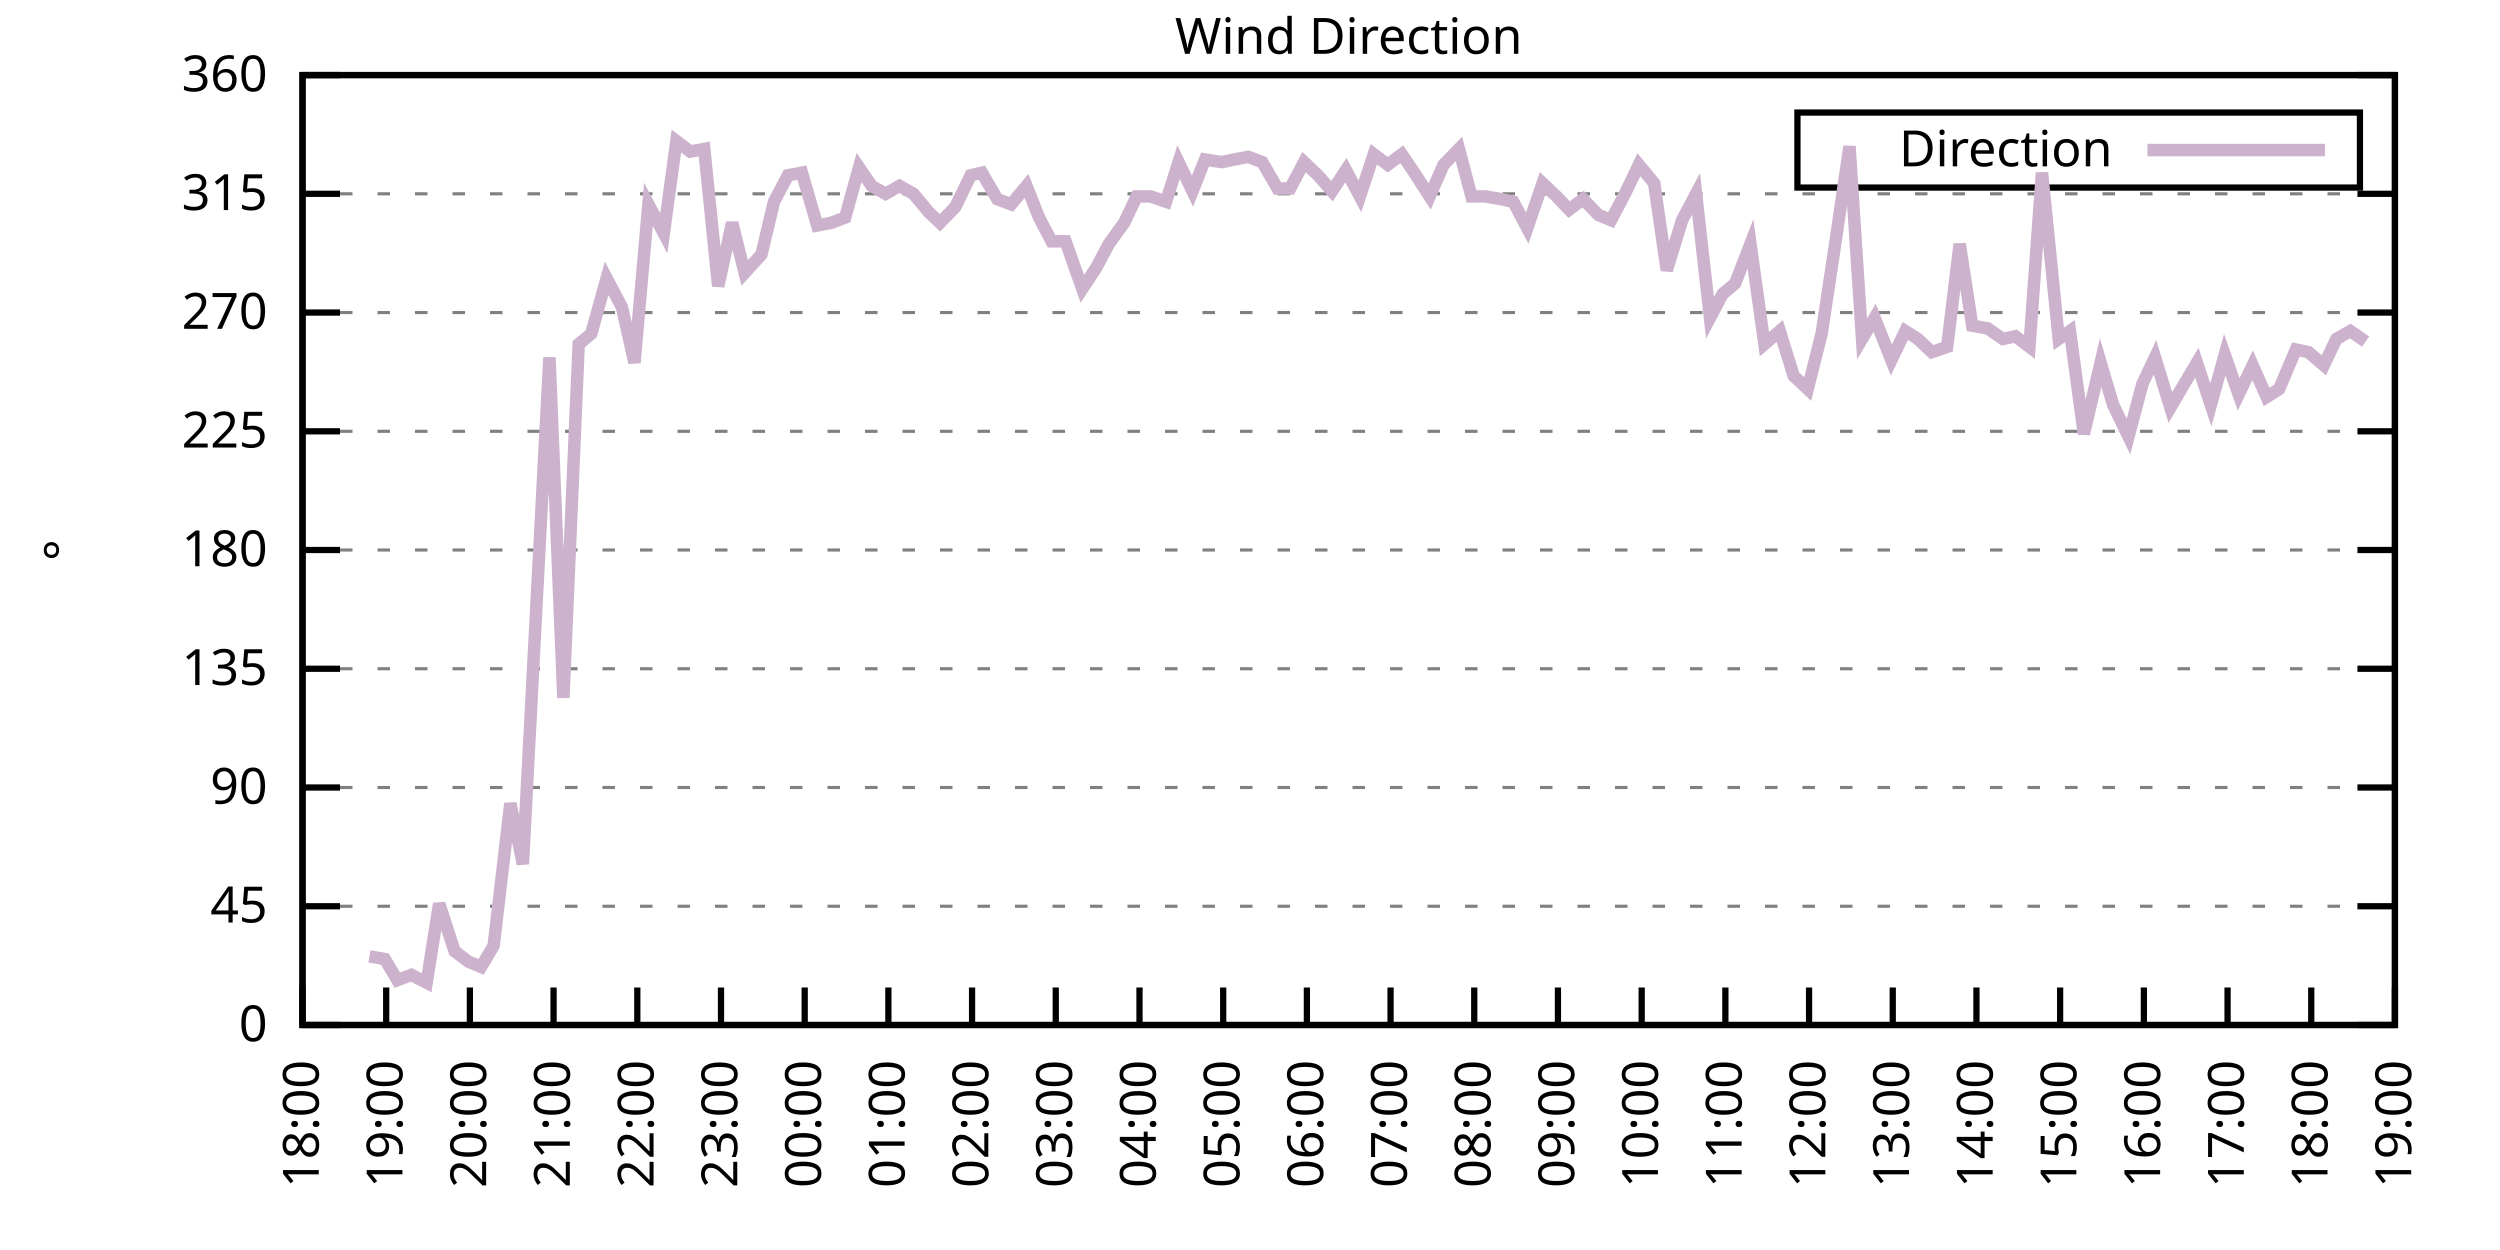
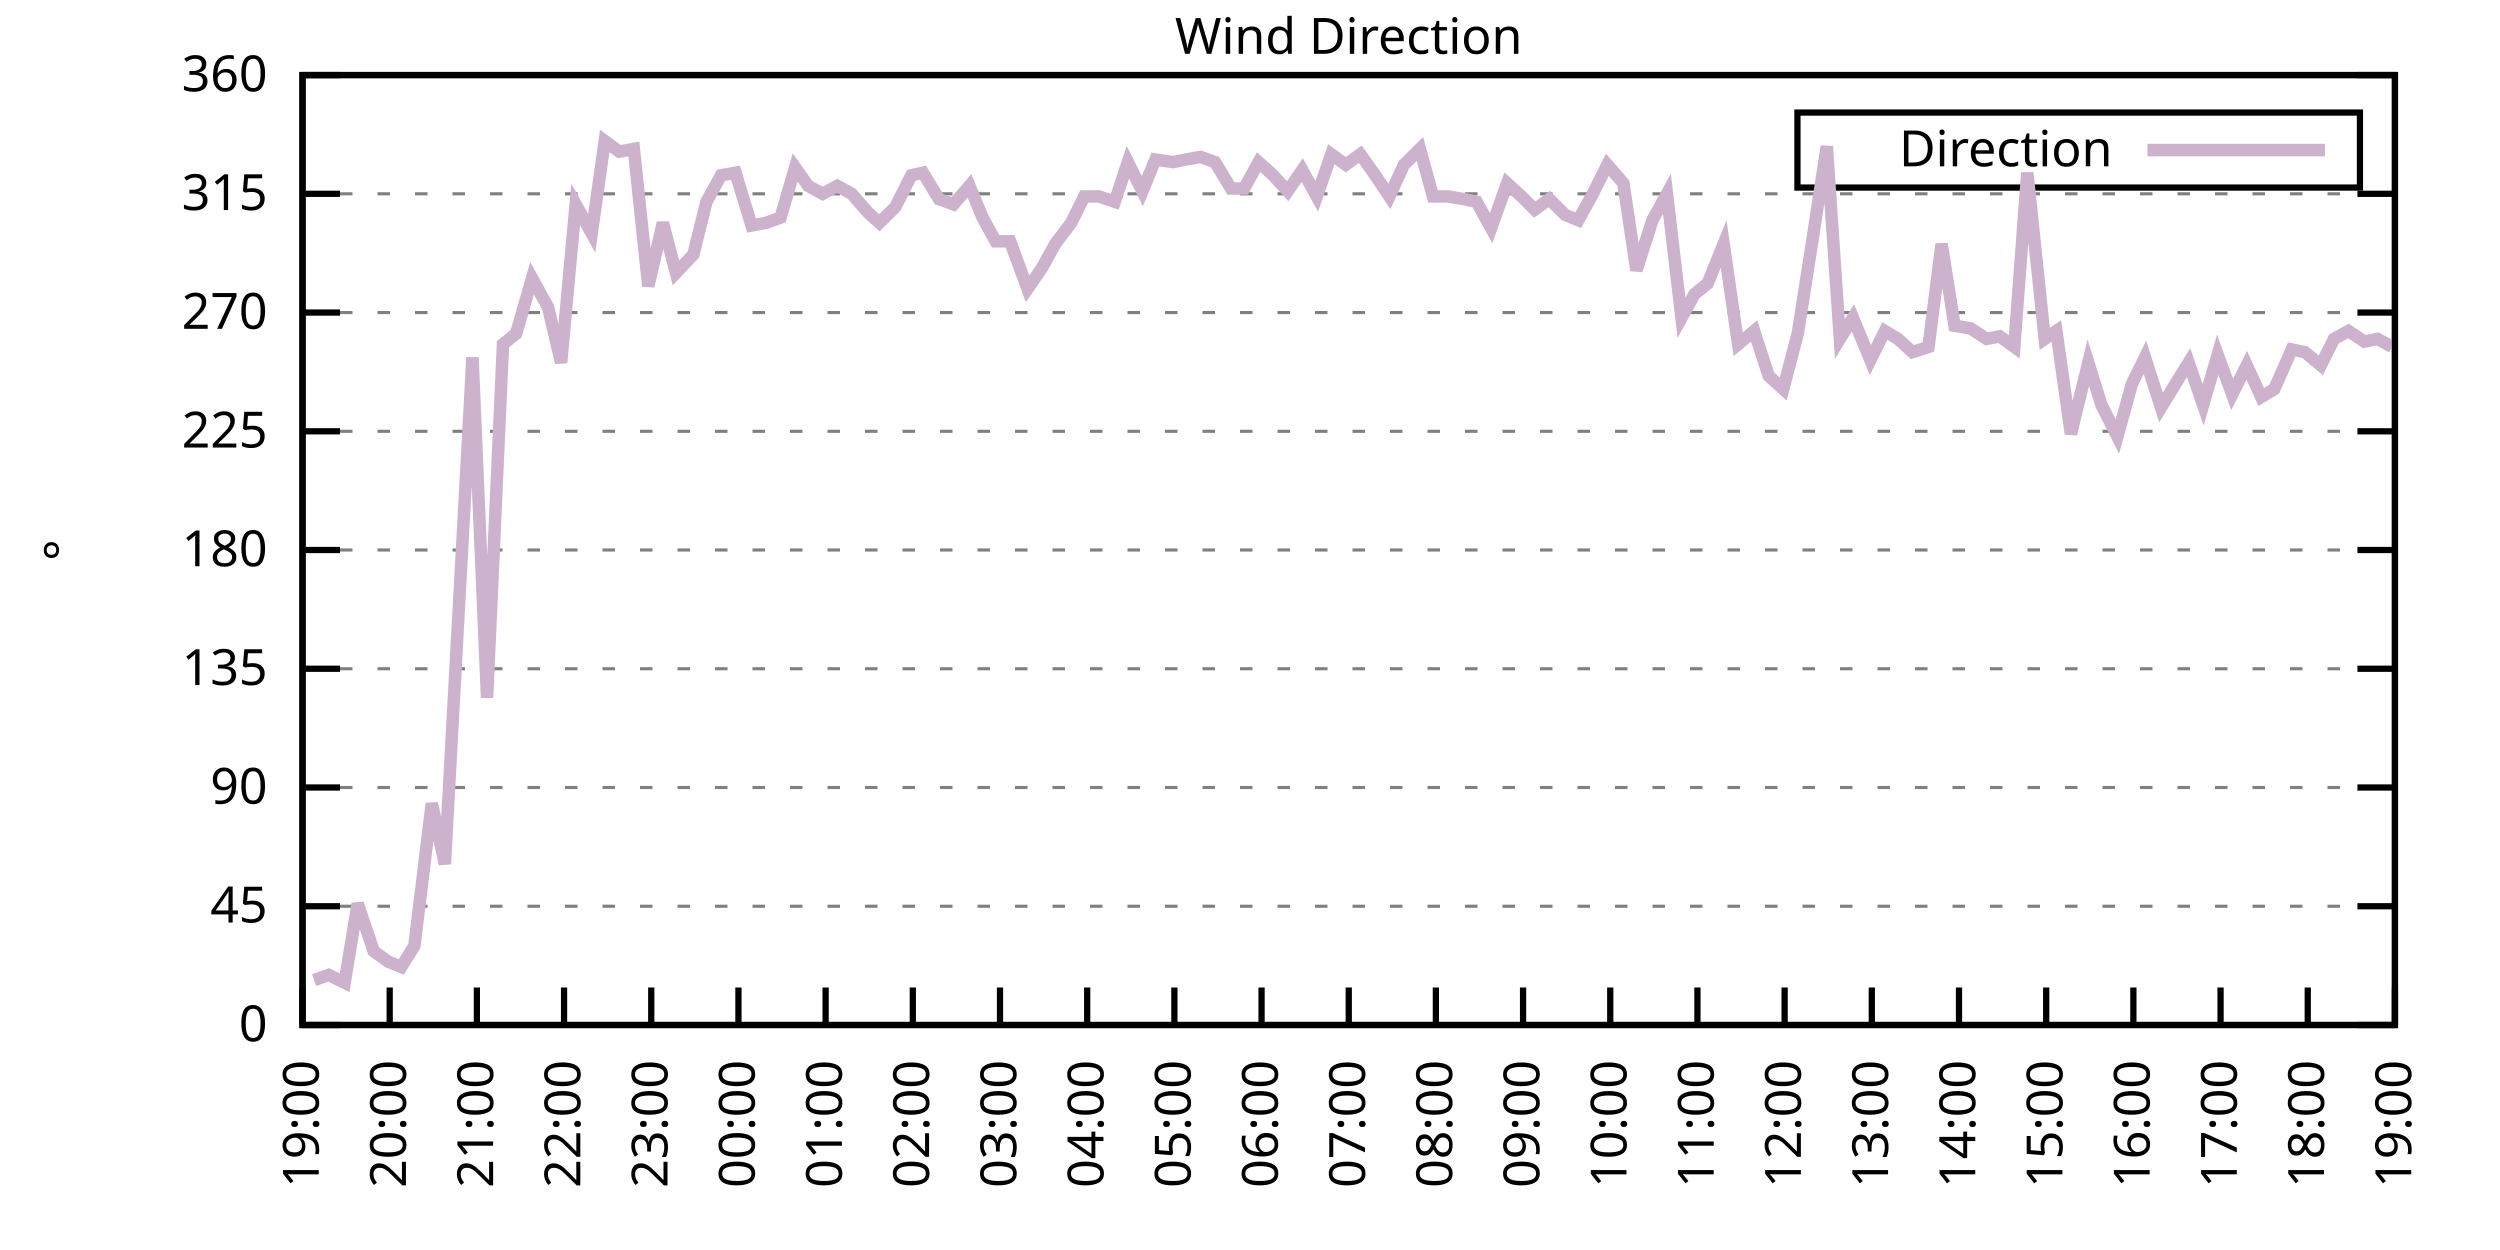
<svg xmlns="http://www.w3.org/2000/svg" xmlns:xlink="http://www.w3.org/1999/xlink" width="400" height="200" viewBox="0 0 400 200">
  <g id="gnuplot_canvas">
    <rect x="0" y="0" width="400" height="200" fill="none" />
    <defs>
      <circle id="gpDot" r="0.5" stroke-width="0.5" stroke="currentColor" />
      <path id="gpPt0" stroke-width="0.333" stroke="currentColor" d="M-1,0 h2 M0,-1 v2" />
      <path id="gpPt1" stroke-width="0.333" stroke="currentColor" d="M-1,-1 L1,1 M1,-1 L-1,1" />
      <path id="gpPt2" stroke-width="0.333" stroke="currentColor" d="M-1,0 L1,0 M0,-1 L0,1 M-1,-1 L1,1 M-1,1 L1,-1" />
      <rect id="gpPt3" stroke-width="0.333" stroke="currentColor" x="-1" y="-1" width="2" height="2" />
      <rect id="gpPt4" stroke-width="0.333" stroke="currentColor" fill="currentColor" x="-1" y="-1" width="2" height="2" />
      <circle id="gpPt5" stroke-width="0.333" stroke="currentColor" cx="0" cy="0" r="1" />
      <use xlink:href="#gpPt5" id="gpPt6" fill="currentColor" stroke="none" />
      <path id="gpPt7" stroke-width="0.333" stroke="currentColor" d="M0,-1.33 L-1.33,0.67 L1.33,0.67 z" />
      <use xlink:href="#gpPt7" id="gpPt8" fill="currentColor" stroke="none" />
      <use xlink:href="#gpPt7" id="gpPt9" stroke="currentColor" transform="rotate(180)" />
      <use xlink:href="#gpPt9" id="gpPt10" fill="currentColor" stroke="none" />
      <use xlink:href="#gpPt3" id="gpPt11" stroke="currentColor" transform="rotate(45)" />
      <use xlink:href="#gpPt11" id="gpPt12" fill="currentColor" stroke="none" />
      <path id="gpPt13" stroke-width="0.333" stroke="currentColor" d="M0,1.330 L1.265,0.411 L0.782,-1.067 L-0.782,-1.076 L-1.265,0.411 z" />
      <use xlink:href="#gpPt13" id="gpPt14" fill="currentColor" stroke="none" />
      <filter id="textbox" filterUnits="objectBoundingBox" x="0" y="0" height="1" width="1">
        <feFlood flood-color="white" flood-opacity="1" result="bgnd" />
        <feComposite in="SourceGraphic" in2="bgnd" operator="atop" />
      </filter>
      <filter id="greybox" filterUnits="objectBoundingBox" x="0" y="0" height="1" width="1">
        <feFlood flood-color="lightgrey" flood-opacity="1" result="grey" />
        <feComposite in="SourceGraphic" in2="grey" operator="atop" />
      </filter>
    </defs>
    <g fill="none" color="white" stroke="currentColor" stroke-width="1.00" stroke-linecap="butt" stroke-linejoin="miter">
</g>
    <g fill="none" color="black" stroke="currentColor" stroke-width="1.00" stroke-linecap="butt" stroke-linejoin="miter">
      <g stroke="none" shape-rendering="crispEdges">
        <polygon fill="rgb(255, 255, 255)" points="48.40,164.00 383.18,164.00 383.18,12.02 48.40,12.02 " />
      </g>
    </g>
    <g fill="none" color="black" stroke="currentColor" stroke-width="1.00" stroke-linecap="butt" stroke-linejoin="miter">
</g>
    <g fill="none" color="black" stroke="black" stroke-width="0.50" stroke-linecap="butt" stroke-linejoin="miter">
</g>
    <g fill="none" color="gray" stroke="currentColor" stroke-width="0.50" stroke-linecap="butt" stroke-linejoin="miter">
      <path stroke="gray" stroke-dasharray="2,4" class="gridline" d="M48.40,164.00 L383.19,164.00  " />
    </g>
    <g fill="none" color="gray" stroke="gray" stroke-width="1.00" stroke-linecap="butt" stroke-linejoin="miter">
</g>
    <g fill="none" color="black" stroke="currentColor" stroke-width="1.00" stroke-linecap="butt" stroke-linejoin="miter">
      <path stroke="black" d="M48.40,164.00 L54.40,164.00 M383.19,164.00 L377.19,164.00  " />
      <g transform="translate(42.80,166.60)" stroke="none" fill="black" font-family="Sans" font-size="8.00" text-anchor="end">
        <text>
          <tspan font-family="Sans"> 0</tspan>
        </text>
      </g>
    </g>
    <g fill="none" color="black" stroke="currentColor" stroke-width="1.00" stroke-linecap="butt" stroke-linejoin="miter">
</g>
    <g fill="none" color="black" stroke="black" stroke-width="0.50" stroke-linecap="butt" stroke-linejoin="miter">
</g>
    <g fill="none" color="gray" stroke="currentColor" stroke-width="0.50" stroke-linecap="butt" stroke-linejoin="miter">
      <path stroke="gray" stroke-dasharray="2,4" class="gridline" d="M48.40,145.00 L383.19,145.00  " />
    </g>
    <g fill="none" color="gray" stroke="gray" stroke-width="1.00" stroke-linecap="butt" stroke-linejoin="miter">
</g>
    <g fill="none" color="black" stroke="currentColor" stroke-width="1.00" stroke-linecap="butt" stroke-linejoin="miter">
      <path stroke="black" d="M48.40,145.00 L54.40,145.00 M383.19,145.00 L377.19,145.00  " />
      <g transform="translate(42.80,147.60)" stroke="none" fill="black" font-family="Sans" font-size="8.00" text-anchor="end">
        <text>
          <tspan font-family="Sans"> 45</tspan>
        </text>
      </g>
    </g>
    <g fill="none" color="black" stroke="currentColor" stroke-width="1.00" stroke-linecap="butt" stroke-linejoin="miter">
</g>
    <g fill="none" color="black" stroke="black" stroke-width="0.50" stroke-linecap="butt" stroke-linejoin="miter">
</g>
    <g fill="none" color="gray" stroke="currentColor" stroke-width="0.50" stroke-linecap="butt" stroke-linejoin="miter">
      <path stroke="gray" stroke-dasharray="2,4" class="gridline" d="M48.40,126.00 L383.19,126.00  " />
    </g>
    <g fill="none" color="gray" stroke="gray" stroke-width="1.00" stroke-linecap="butt" stroke-linejoin="miter">
</g>
    <g fill="none" color="black" stroke="currentColor" stroke-width="1.00" stroke-linecap="butt" stroke-linejoin="miter">
      <path stroke="black" d="M48.40,126.00 L54.40,126.00 M383.19,126.00 L377.19,126.00  " />
      <g transform="translate(42.80,128.60)" stroke="none" fill="black" font-family="Sans" font-size="8.00" text-anchor="end">
        <text>
          <tspan font-family="Sans"> 90</tspan>
        </text>
      </g>
    </g>
    <g fill="none" color="black" stroke="currentColor" stroke-width="1.00" stroke-linecap="butt" stroke-linejoin="miter">
</g>
    <g fill="none" color="black" stroke="black" stroke-width="0.50" stroke-linecap="butt" stroke-linejoin="miter">
</g>
    <g fill="none" color="gray" stroke="currentColor" stroke-width="0.50" stroke-linecap="butt" stroke-linejoin="miter">
      <path stroke="gray" stroke-dasharray="2,4" class="gridline" d="M48.40,107.00 L383.19,107.00  " />
    </g>
    <g fill="none" color="gray" stroke="gray" stroke-width="1.00" stroke-linecap="butt" stroke-linejoin="miter">
</g>
    <g fill="none" color="black" stroke="currentColor" stroke-width="1.00" stroke-linecap="butt" stroke-linejoin="miter">
      <path stroke="black" d="M48.40,107.00 L54.40,107.00 M383.19,107.00 L377.19,107.00  " />
      <g transform="translate(42.80,109.60)" stroke="none" fill="black" font-family="Sans" font-size="8.00" text-anchor="end">
        <text>
          <tspan font-family="Sans"> 135</tspan>
        </text>
      </g>
    </g>
    <g fill="none" color="black" stroke="currentColor" stroke-width="1.00" stroke-linecap="butt" stroke-linejoin="miter">
</g>
    <g fill="none" color="black" stroke="black" stroke-width="0.50" stroke-linecap="butt" stroke-linejoin="miter">
</g>
    <g fill="none" color="gray" stroke="currentColor" stroke-width="0.50" stroke-linecap="butt" stroke-linejoin="miter">
      <path stroke="gray" stroke-dasharray="2,4" class="gridline" d="M48.40,88.00 L383.19,88.00  " />
    </g>
    <g fill="none" color="gray" stroke="gray" stroke-width="1.00" stroke-linecap="butt" stroke-linejoin="miter">
</g>
    <g fill="none" color="black" stroke="currentColor" stroke-width="1.00" stroke-linecap="butt" stroke-linejoin="miter">
      <path stroke="black" d="M48.40,88.00 L54.40,88.00 M383.19,88.00 L377.19,88.00  " />
      <g transform="translate(42.80,90.60)" stroke="none" fill="black" font-family="Sans" font-size="8.00" text-anchor="end">
        <text>
          <tspan font-family="Sans"> 180</tspan>
        </text>
      </g>
    </g>
    <g fill="none" color="black" stroke="currentColor" stroke-width="1.00" stroke-linecap="butt" stroke-linejoin="miter">
</g>
    <g fill="none" color="black" stroke="black" stroke-width="0.50" stroke-linecap="butt" stroke-linejoin="miter">
</g>
    <g fill="none" color="gray" stroke="currentColor" stroke-width="0.50" stroke-linecap="butt" stroke-linejoin="miter">
      <path stroke="gray" stroke-dasharray="2,4" class="gridline" d="M48.40,69.01 L383.19,69.01  " />
    </g>
    <g fill="none" color="gray" stroke="gray" stroke-width="1.00" stroke-linecap="butt" stroke-linejoin="miter">
</g>
    <g fill="none" color="black" stroke="currentColor" stroke-width="1.00" stroke-linecap="butt" stroke-linejoin="miter">
      <path stroke="black" d="M48.40,69.01 L54.40,69.01 M383.19,69.01 L377.19,69.01  " />
      <g transform="translate(42.80,71.61)" stroke="none" fill="black" font-family="Sans" font-size="8.00" text-anchor="end">
        <text>
          <tspan font-family="Sans"> 225</tspan>
        </text>
      </g>
    </g>
    <g fill="none" color="black" stroke="currentColor" stroke-width="1.00" stroke-linecap="butt" stroke-linejoin="miter">
</g>
    <g fill="none" color="black" stroke="black" stroke-width="0.50" stroke-linecap="butt" stroke-linejoin="miter">
</g>
    <g fill="none" color="gray" stroke="currentColor" stroke-width="0.50" stroke-linecap="butt" stroke-linejoin="miter">
      <path stroke="gray" stroke-dasharray="2,4" class="gridline" d="M48.40,50.01 L383.19,50.01  " />
    </g>
    <g fill="none" color="gray" stroke="gray" stroke-width="1.00" stroke-linecap="butt" stroke-linejoin="miter">
</g>
    <g fill="none" color="black" stroke="currentColor" stroke-width="1.00" stroke-linecap="butt" stroke-linejoin="miter">
      <path stroke="black" d="M48.40,50.01 L54.40,50.01 M383.19,50.01 L377.19,50.01  " />
      <g transform="translate(42.80,52.61)" stroke="none" fill="black" font-family="Sans" font-size="8.00" text-anchor="end">
        <text>
          <tspan font-family="Sans"> 270</tspan>
        </text>
      </g>
    </g>
    <g fill="none" color="black" stroke="currentColor" stroke-width="1.00" stroke-linecap="butt" stroke-linejoin="miter">
</g>
    <g fill="none" color="black" stroke="black" stroke-width="0.50" stroke-linecap="butt" stroke-linejoin="miter">
</g>
    <g fill="none" color="gray" stroke="currentColor" stroke-width="0.50" stroke-linecap="butt" stroke-linejoin="miter">
      <path stroke="gray" stroke-dasharray="2,4" class="gridline" d="M48.40,31.01 L383.19,31.01  " />
    </g>
    <g fill="none" color="gray" stroke="gray" stroke-width="1.00" stroke-linecap="butt" stroke-linejoin="miter">
</g>
    <g fill="none" color="black" stroke="currentColor" stroke-width="1.00" stroke-linecap="butt" stroke-linejoin="miter">
      <path stroke="black" d="M48.40,31.01 L54.40,31.01 M383.19,31.01 L377.19,31.01  " />
      <g transform="translate(42.80,33.61)" stroke="none" fill="black" font-family="Sans" font-size="8.00" text-anchor="end">
        <text>
          <tspan font-family="Sans"> 315</tspan>
        </text>
      </g>
    </g>
    <g fill="none" color="black" stroke="currentColor" stroke-width="1.00" stroke-linecap="butt" stroke-linejoin="miter">
</g>
    <g fill="none" color="black" stroke="black" stroke-width="0.50" stroke-linecap="butt" stroke-linejoin="miter">
</g>
    <g fill="none" color="gray" stroke="currentColor" stroke-width="0.50" stroke-linecap="butt" stroke-linejoin="miter">
      <path stroke="gray" stroke-dasharray="2,4" class="gridline" d="M48.40,12.01 L383.19,12.01  " />
    </g>
    <g fill="none" color="gray" stroke="gray" stroke-width="1.00" stroke-linecap="butt" stroke-linejoin="miter">
</g>
    <g fill="none" color="black" stroke="currentColor" stroke-width="1.00" stroke-linecap="butt" stroke-linejoin="miter">
      <path stroke="black" d="M48.40,12.01 L54.40,12.01 M383.19,12.01 L377.19,12.01  " />
      <g transform="translate(42.80,14.61)" stroke="none" fill="black" font-family="Sans" font-size="8.00" text-anchor="end">
        <text>
          <tspan font-family="Sans"> 360</tspan>
        </text>
      </g>
    </g>
    <g fill="none" color="black" stroke="currentColor" stroke-width="1.00" stroke-linecap="butt" stroke-linejoin="miter">
      <path stroke="black" d="M48.40,164.00 L48.40,158.00  " />
      <g transform="translate(51.00,169.60) rotate(270.00)" stroke="none" fill="black" font-family="Sans" font-size="8.00" text-anchor="end">
        <text>
-           <tspan font-family="Sans">18:00</tspan>
-         </text>
-       </g>
-     </g>
-     <g fill="none" color="black" stroke="currentColor" stroke-width="1.00" stroke-linecap="butt" stroke-linejoin="miter">
-       <path stroke="black" d="M61.79,164.00 L61.79,158.00  " />
-       <g transform="translate(64.39,169.60) rotate(270.00)" stroke="none" fill="black" font-family="Sans" font-size="8.00" text-anchor="end">
-         <text>
          <tspan font-family="Sans">19:00</tspan>
        </text>
      </g>
    </g>
    <g fill="none" color="black" stroke="currentColor" stroke-width="1.00" stroke-linecap="butt" stroke-linejoin="miter">
-       <path stroke="black" d="M75.18,164.00 L75.18,158.00  " />
-       <g transform="translate(77.78,169.60) rotate(270.00)" stroke="none" fill="black" font-family="Sans" font-size="8.00" text-anchor="end">
+       <path stroke="black" d="M62.35,164.00 L62.35,158.00  " />
+       <g transform="translate(64.95,169.60) rotate(270.00)" stroke="none" fill="black" font-family="Sans" font-size="8.00" text-anchor="end">
        <text>
          <tspan font-family="Sans">20:00</tspan>
        </text>
      </g>
    </g>
    <g fill="none" color="black" stroke="currentColor" stroke-width="1.00" stroke-linecap="butt" stroke-linejoin="miter">
-       <path stroke="black" d="M88.57,164.00 L88.57,158.00  " />
-       <g transform="translate(91.17,169.60) rotate(270.00)" stroke="none" fill="black" font-family="Sans" font-size="8.00" text-anchor="end">
+       <path stroke="black" d="M76.30,164.00 L76.30,158.00  " />
+       <g transform="translate(78.90,169.60) rotate(270.00)" stroke="none" fill="black" font-family="Sans" font-size="8.00" text-anchor="end">
        <text>
          <tspan font-family="Sans">21:00</tspan>
        </text>
      </g>
    </g>
    <g fill="none" color="black" stroke="currentColor" stroke-width="1.00" stroke-linecap="butt" stroke-linejoin="miter">
-       <path stroke="black" d="M101.97,164.00 L101.97,158.00  " />
-       <g transform="translate(104.57,169.60) rotate(270.00)" stroke="none" fill="black" font-family="Sans" font-size="8.00" text-anchor="end">
+       <path stroke="black" d="M90.25,164.00 L90.25,158.00  " />
+       <g transform="translate(92.85,169.60) rotate(270.00)" stroke="none" fill="black" font-family="Sans" font-size="8.00" text-anchor="end">
        <text>
          <tspan font-family="Sans">22:00</tspan>
        </text>
      </g>
    </g>
    <g fill="none" color="black" stroke="currentColor" stroke-width="1.00" stroke-linecap="butt" stroke-linejoin="miter">
-       <path stroke="black" d="M115.36,164.00 L115.36,158.00  " />
-       <g transform="translate(117.96,169.60) rotate(270.00)" stroke="none" fill="black" font-family="Sans" font-size="8.00" text-anchor="end">
+       <path stroke="black" d="M104.20,164.00 L104.20,158.00  " />
+       <g transform="translate(106.80,169.60) rotate(270.00)" stroke="none" fill="black" font-family="Sans" font-size="8.00" text-anchor="end">
        <text>
          <tspan font-family="Sans">23:00</tspan>
        </text>
      </g>
    </g>
    <g fill="none" color="black" stroke="currentColor" stroke-width="1.00" stroke-linecap="butt" stroke-linejoin="miter">
-       <path stroke="black" d="M128.75,164.00 L128.75,158.00  " />
-       <g transform="translate(131.35,169.60) rotate(270.00)" stroke="none" fill="black" font-family="Sans" font-size="8.00" text-anchor="end">
+       <path stroke="black" d="M118.15,164.00 L118.15,158.00  " />
+       <g transform="translate(120.75,169.60) rotate(270.00)" stroke="none" fill="black" font-family="Sans" font-size="8.00" text-anchor="end">
        <text>
          <tspan font-family="Sans">00:00</tspan>
        </text>
      </g>
    </g>
    <g fill="none" color="black" stroke="currentColor" stroke-width="1.00" stroke-linecap="butt" stroke-linejoin="miter">
-       <path stroke="black" d="M142.14,164.00 L142.14,158.00  " />
-       <g transform="translate(144.74,169.60) rotate(270.00)" stroke="none" fill="black" font-family="Sans" font-size="8.00" text-anchor="end">
+       <path stroke="black" d="M132.10,164.00 L132.10,158.00  " />
+       <g transform="translate(134.70,169.60) rotate(270.00)" stroke="none" fill="black" font-family="Sans" font-size="8.00" text-anchor="end">
        <text>
          <tspan font-family="Sans">01:00</tspan>
        </text>
      </g>
    </g>
    <g fill="none" color="black" stroke="currentColor" stroke-width="1.00" stroke-linecap="butt" stroke-linejoin="miter">
-       <path stroke="black" d="M155.53,164.00 L155.53,158.00  " />
-       <g transform="translate(158.13,169.60) rotate(270.00)" stroke="none" fill="black" font-family="Sans" font-size="8.00" text-anchor="end">
+       <path stroke="black" d="M146.05,164.00 L146.05,158.00  " />
+       <g transform="translate(148.65,169.60) rotate(270.00)" stroke="none" fill="black" font-family="Sans" font-size="8.00" text-anchor="end">
        <text>
          <tspan font-family="Sans">02:00</tspan>
        </text>
      </g>
    </g>
    <g fill="none" color="black" stroke="currentColor" stroke-width="1.00" stroke-linecap="butt" stroke-linejoin="miter">
-       <path stroke="black" d="M168.92,164.00 L168.92,158.00  " />
-       <g transform="translate(171.52,169.60) rotate(270.00)" stroke="none" fill="black" font-family="Sans" font-size="8.00" text-anchor="end">
+       <path stroke="black" d="M160.00,164.00 L160.00,158.00  " />
+       <g transform="translate(162.60,169.60) rotate(270.00)" stroke="none" fill="black" font-family="Sans" font-size="8.00" text-anchor="end">
        <text>
          <tspan font-family="Sans">03:00</tspan>
        </text>
      </g>
    </g>
    <g fill="none" color="black" stroke="currentColor" stroke-width="1.00" stroke-linecap="butt" stroke-linejoin="miter">
-       <path stroke="black" d="M182.32,164.00 L182.32,158.00  " />
-       <g transform="translate(184.92,169.60) rotate(270.00)" stroke="none" fill="black" font-family="Sans" font-size="8.00" text-anchor="end">
+       <path stroke="black" d="M173.95,164.00 L173.95,158.00  " />
+       <g transform="translate(176.55,169.60) rotate(270.00)" stroke="none" fill="black" font-family="Sans" font-size="8.00" text-anchor="end">
        <text>
          <tspan font-family="Sans">04:00</tspan>
        </text>
      </g>
    </g>
    <g fill="none" color="black" stroke="currentColor" stroke-width="1.00" stroke-linecap="butt" stroke-linejoin="miter">
-       <path stroke="black" d="M195.71,164.00 L195.71,158.00  " />
-       <g transform="translate(198.31,169.60) rotate(270.00)" stroke="none" fill="black" font-family="Sans" font-size="8.00" text-anchor="end">
+       <path stroke="black" d="M187.90,164.00 L187.90,158.00  " />
+       <g transform="translate(190.50,169.60) rotate(270.00)" stroke="none" fill="black" font-family="Sans" font-size="8.00" text-anchor="end">
        <text>
          <tspan font-family="Sans">05:00</tspan>
        </text>
      </g>
    </g>
    <g fill="none" color="black" stroke="currentColor" stroke-width="1.00" stroke-linecap="butt" stroke-linejoin="miter">
-       <path stroke="black" d="M209.10,164.00 L209.10,158.00  " />
-       <g transform="translate(211.70,169.60) rotate(270.00)" stroke="none" fill="black" font-family="Sans" font-size="8.00" text-anchor="end">
+       <path stroke="black" d="M201.85,164.00 L201.85,158.00  " />
+       <g transform="translate(204.45,169.60) rotate(270.00)" stroke="none" fill="black" font-family="Sans" font-size="8.00" text-anchor="end">
        <text>
          <tspan font-family="Sans">06:00</tspan>
        </text>
      </g>
    </g>
    <g fill="none" color="black" stroke="currentColor" stroke-width="1.00" stroke-linecap="butt" stroke-linejoin="miter">
-       <path stroke="black" d="M222.49,164.00 L222.49,158.00  " />
-       <g transform="translate(225.09,169.60) rotate(270.00)" stroke="none" fill="black" font-family="Sans" font-size="8.00" text-anchor="end">
+       <path stroke="black" d="M215.80,164.00 L215.80,158.00  " />
+       <g transform="translate(218.40,169.60) rotate(270.00)" stroke="none" fill="black" font-family="Sans" font-size="8.00" text-anchor="end">
        <text>
          <tspan font-family="Sans">07:00</tspan>
        </text>
      </g>
    </g>
    <g fill="none" color="black" stroke="currentColor" stroke-width="1.00" stroke-linecap="butt" stroke-linejoin="miter">
-       <path stroke="black" d="M235.88,164.00 L235.88,158.00  " />
-       <g transform="translate(238.48,169.60) rotate(270.00)" stroke="none" fill="black" font-family="Sans" font-size="8.00" text-anchor="end">
+       <path stroke="black" d="M229.74,164.00 L229.74,158.00  " />
+       <g transform="translate(232.34,169.60) rotate(270.00)" stroke="none" fill="black" font-family="Sans" font-size="8.00" text-anchor="end">
        <text>
          <tspan font-family="Sans">08:00</tspan>
        </text>
      </g>
    </g>
    <g fill="none" color="black" stroke="currentColor" stroke-width="1.00" stroke-linecap="butt" stroke-linejoin="miter">
-       <path stroke="black" d="M249.27,164.00 L249.27,158.00  " />
-       <g transform="translate(251.87,169.60) rotate(270.00)" stroke="none" fill="black" font-family="Sans" font-size="8.00" text-anchor="end">
+       <path stroke="black" d="M243.69,164.00 L243.69,158.00  " />
+       <g transform="translate(246.29,169.60) rotate(270.00)" stroke="none" fill="black" font-family="Sans" font-size="8.00" text-anchor="end">
        <text>
          <tspan font-family="Sans">09:00</tspan>
        </text>
      </g>
    </g>
    <g fill="none" color="black" stroke="currentColor" stroke-width="1.00" stroke-linecap="butt" stroke-linejoin="miter">
-       <path stroke="black" d="M262.67,164.00 L262.67,158.00  " />
-       <g transform="translate(265.27,169.60) rotate(270.00)" stroke="none" fill="black" font-family="Sans" font-size="8.00" text-anchor="end">
+       <path stroke="black" d="M257.64,164.00 L257.64,158.00  " />
+       <g transform="translate(260.24,169.60) rotate(270.00)" stroke="none" fill="black" font-family="Sans" font-size="8.00" text-anchor="end">
        <text>
          <tspan font-family="Sans">10:00</tspan>
        </text>
      </g>
    </g>
    <g fill="none" color="black" stroke="currentColor" stroke-width="1.00" stroke-linecap="butt" stroke-linejoin="miter">
-       <path stroke="black" d="M276.06,164.00 L276.06,158.00  " />
-       <g transform="translate(278.66,169.60) rotate(270.00)" stroke="none" fill="black" font-family="Sans" font-size="8.00" text-anchor="end">
+       <path stroke="black" d="M271.59,164.00 L271.59,158.00  " />
+       <g transform="translate(274.19,169.60) rotate(270.00)" stroke="none" fill="black" font-family="Sans" font-size="8.00" text-anchor="end">
        <text>
          <tspan font-family="Sans">11:00</tspan>
        </text>
      </g>
    </g>
    <g fill="none" color="black" stroke="currentColor" stroke-width="1.00" stroke-linecap="butt" stroke-linejoin="miter">
-       <path stroke="black" d="M289.45,164.00 L289.45,158.00  " />
-       <g transform="translate(292.05,169.60) rotate(270.00)" stroke="none" fill="black" font-family="Sans" font-size="8.00" text-anchor="end">
+       <path stroke="black" d="M285.54,164.00 L285.54,158.00  " />
+       <g transform="translate(288.14,169.60) rotate(270.00)" stroke="none" fill="black" font-family="Sans" font-size="8.00" text-anchor="end">
        <text>
          <tspan font-family="Sans">12:00</tspan>
        </text>
      </g>
    </g>
    <g fill="none" color="black" stroke="currentColor" stroke-width="1.00" stroke-linecap="butt" stroke-linejoin="miter">
-       <path stroke="black" d="M302.84,164.00 L302.84,158.00  " />
-       <g transform="translate(305.44,169.60) rotate(270.00)" stroke="none" fill="black" font-family="Sans" font-size="8.00" text-anchor="end">
+       <path stroke="black" d="M299.49,164.00 L299.49,158.00  " />
+       <g transform="translate(302.09,169.60) rotate(270.00)" stroke="none" fill="black" font-family="Sans" font-size="8.00" text-anchor="end">
        <text>
          <tspan font-family="Sans">13:00</tspan>
        </text>
      </g>
    </g>
    <g fill="none" color="black" stroke="currentColor" stroke-width="1.00" stroke-linecap="butt" stroke-linejoin="miter">
-       <path stroke="black" d="M316.23,164.00 L316.23,158.00  " />
-       <g transform="translate(318.83,169.60) rotate(270.00)" stroke="none" fill="black" font-family="Sans" font-size="8.00" text-anchor="end">
+       <path stroke="black" d="M313.44,164.00 L313.44,158.00  " />
+       <g transform="translate(316.04,169.60) rotate(270.00)" stroke="none" fill="black" font-family="Sans" font-size="8.00" text-anchor="end">
        <text>
          <tspan font-family="Sans">14:00</tspan>
        </text>
      </g>
    </g>
    <g fill="none" color="black" stroke="currentColor" stroke-width="1.00" stroke-linecap="butt" stroke-linejoin="miter">
-       <path stroke="black" d="M329.62,164.00 L329.62,158.00  " />
-       <g transform="translate(332.22,169.60) rotate(270.00)" stroke="none" fill="black" font-family="Sans" font-size="8.00" text-anchor="end">
+       <path stroke="black" d="M327.39,164.00 L327.39,158.00  " />
+       <g transform="translate(329.99,169.60) rotate(270.00)" stroke="none" fill="black" font-family="Sans" font-size="8.00" text-anchor="end">
        <text>
          <tspan font-family="Sans">15:00</tspan>
        </text>
      </g>
    </g>
    <g fill="none" color="black" stroke="currentColor" stroke-width="1.00" stroke-linecap="butt" stroke-linejoin="miter">
-       <path stroke="black" d="M343.02,164.00 L343.02,158.00  " />
-       <g transform="translate(345.62,169.60) rotate(270.00)" stroke="none" fill="black" font-family="Sans" font-size="8.00" text-anchor="end">
+       <path stroke="black" d="M341.34,164.00 L341.34,158.00  " />
+       <g transform="translate(343.94,169.60) rotate(270.00)" stroke="none" fill="black" font-family="Sans" font-size="8.00" text-anchor="end">
        <text>
          <tspan font-family="Sans">16:00</tspan>
        </text>
      </g>
    </g>
    <g fill="none" color="black" stroke="currentColor" stroke-width="1.00" stroke-linecap="butt" stroke-linejoin="miter">
-       <path stroke="black" d="M356.41,164.00 L356.41,158.00  " />
-       <g transform="translate(359.01,169.60) rotate(270.00)" stroke="none" fill="black" font-family="Sans" font-size="8.00" text-anchor="end">
+       <path stroke="black" d="M355.29,164.00 L355.29,158.00  " />
+       <g transform="translate(357.89,169.60) rotate(270.00)" stroke="none" fill="black" font-family="Sans" font-size="8.00" text-anchor="end">
        <text>
          <tspan font-family="Sans">17:00</tspan>
        </text>
      </g>
    </g>
    <g fill="none" color="black" stroke="currentColor" stroke-width="1.00" stroke-linecap="butt" stroke-linejoin="miter">
-       <path stroke="black" d="M369.80,164.00 L369.80,158.00  " />
-       <g transform="translate(372.40,169.60) rotate(270.00)" stroke="none" fill="black" font-family="Sans" font-size="8.00" text-anchor="end">
+       <path stroke="black" d="M369.24,164.00 L369.24,158.00  " />
+       <g transform="translate(371.84,169.60) rotate(270.00)" stroke="none" fill="black" font-family="Sans" font-size="8.00" text-anchor="end">
        <text>
          <tspan font-family="Sans">18:00</tspan>
        </text>
      </g>
    </g>
    <g fill="none" color="black" stroke="currentColor" stroke-width="1.00" stroke-linecap="butt" stroke-linejoin="miter">
      <path stroke="black" d="M383.19,164.00 L383.19,158.00  " />
      <g transform="translate(385.79,169.60) rotate(270.00)" stroke="none" fill="black" font-family="Sans" font-size="8.00" text-anchor="end">
        <text>
          <tspan font-family="Sans">19:00</tspan>
        </text>
      </g>
    </g>
    <g fill="none" color="black" stroke="currentColor" stroke-width="1.00" stroke-linecap="butt" stroke-linejoin="miter">
</g>
    <g fill="none" color="black" stroke="currentColor" stroke-width="1.00" stroke-linecap="butt" stroke-linejoin="miter">
      <path stroke="black" d="M48.40,12.01 L48.40,164.00 L383.19,164.00 L383.19,12.01 L48.40,12.01 Z  " />
    </g>
    <g fill="none" color="black" stroke="currentColor" stroke-width="1.00" stroke-linecap="butt" stroke-linejoin="miter">
</g>
    <g fill="none" color="black" stroke="currentColor" stroke-width="1.00" stroke-linecap="butt" stroke-linejoin="miter">
      <path stroke="black" d="M287.59,30.01 L287.59,18.01 L377.59,18.01 L377.59,30.01 L287.59,30.01 Z  " />
    </g>
    <g id="Wind_direction_plot_1">
      <g fill="none" color="white" stroke="black" stroke-width="2.00" stroke-linecap="butt" stroke-linejoin="miter">
</g>
      <g fill="none" color="black" stroke="currentColor" stroke-width="2.00" stroke-linecap="butt" stroke-linejoin="miter">
        <g transform="translate(337.99,26.61)" stroke="none" fill="black" font-family="Sans" font-size="8.00" text-anchor="end">
          <text>
            <tspan font-family="Sans">Direction</tspan>
          </text>
        </g>
      </g>
      <g fill="none" color="black" stroke="currentColor" stroke-width="2.00" stroke-linecap="butt" stroke-linejoin="miter">
-         <path stroke="rgb(204, 178, 204)" d="M343.59,24.01 L371.99,24.01 M59.11,153.02 L61.57,153.45 L63.58,156.82 L65.81,155.98 L68.26,157.24 L70.27,144.58   L72.73,152.18 L74.96,153.87 L76.97,154.71 L78.98,151.33 L81.66,128.54 L83.66,138.25 L87.91,57.18 L90.14,111.65   L92.59,55.07 L94.60,53.39 L97.06,44.52 L99.51,49.16 L101.52,58.03 L103.75,32.70 L106.21,37.34 L108.22,22.56   L110.45,24.25 L112.68,23.83 L114.91,45.79 L117.14,35.65 L119.15,43.67 L121.83,40.72 L123.84,32.28 L126.07,28.05   L128.30,27.63 L130.76,36.08 L132.99,35.65 L135.22,34.81 L137.45,26.79 L139.46,29.74 L141.69,31.01 L143.93,29.74   L146.16,31.01 L148.61,33.96 L150.40,35.65 L152.85,33.12 L155.31,28.05 L157.10,27.63 L159.55,31.85 L161.78,32.70   L164.24,29.74 L166.25,34.81 L168.25,38.61 L170.49,38.61 L173.17,46.21 L175.40,42.83 L177.41,39.03 L179.86,35.65   L181.87,31.43 L184.10,31.43 L186.56,32.28 L188.57,25.94 L190.80,30.59 L192.81,25.52 L195.48,25.94 L197.49,25.52   L199.73,25.10 L201.96,25.94 L204.41,30.16 L206.42,30.16 L208.65,25.94 L210.88,28.05 L213.12,30.59 L215.35,27.21   L217.58,31.43 L219.81,24.68 L222.04,26.36 L224.28,24.68 L226.29,27.63 L228.74,31.43 L230.97,26.36 L233.43,23.83   L235.44,31.43 L237.67,31.43 L240.12,31.85 L242.13,32.28 L244.36,36.50 L246.82,29.32 L249.05,31.43 L251.06,33.54   L253.29,31.85 L255.75,34.39 L257.76,35.23 L259.99,31.01 L262.22,26.36 L264.67,29.32 L266.68,43.25 L269.14,35.23   L271.37,31.01 L273.60,50.85 L275.61,47.05 L277.62,45.36 L280.07,39.03 L282.31,55.07 L284.76,52.96 L286.99,60.14   L289.23,62.25 L291.46,53.39 L293.69,38.61 L295.92,23.41 L297.93,54.23 L299.94,50.85 L302.62,57.61 L304.85,52.96   L306.86,54.23 L309.09,56.34 L311.54,55.50 L313.55,39.03 L315.56,52.12 L318.02,52.54 L320.47,54.23 L322.48,53.81   L324.71,55.50 L326.72,27.63 L329.40,54.23 L331.19,52.96 L333.42,69.43 L336.10,58.03 L338.10,64.78 L340.56,69.85   L342.79,61.41 L344.80,57.18 L347.26,65.21 L349.49,61.41 L351.50,58.03 L353.73,64.78 L355.96,56.76 L358.19,63.10   L360.42,58.45 L362.66,63.52 L364.66,62.25 L367.34,55.92 L369.35,56.34 L371.81,58.45 L373.82,54.23 L376.05,52.96   L378.50,54.65  " />
+         <path stroke="rgb(204, 178, 204)" d="M343.59,24.01 L371.99,24.01 M50.26,156.82 L52.58,155.98 L55.14,157.24 L57.23,144.58 L59.79,152.18 L62.12,153.87   L64.21,154.71 L66.30,151.33 L69.09,128.54 L71.18,138.25 L75.60,57.18 L77.93,111.65 L80.48,55.07 L82.58,53.39   L85.13,44.52 L87.69,49.16 L89.78,58.03 L92.11,32.70 L94.67,37.34 L96.76,22.56 L99.08,24.25 L101.41,23.83   L103.73,45.79 L106.06,35.65 L108.15,43.67 L110.94,40.72 L113.03,32.28 L115.36,28.05 L117.68,27.63 L120.24,36.08   L122.57,35.65 L124.89,34.81 L127.22,26.79 L129.31,29.74 L131.63,31.01 L133.96,29.74 L136.28,31.01 L138.84,33.96   L140.70,35.65 L143.26,33.12 L145.81,28.05 L147.67,27.63 L150.23,31.85 L152.56,32.70 L155.11,29.74 L157.21,34.81   L159.30,38.61 L161.62,38.61 L164.41,46.21 L166.74,42.83 L168.83,39.03 L171.39,35.65 L173.48,31.43 L175.81,31.43   L178.36,32.28 L180.46,25.94 L182.78,30.59 L184.87,25.52 L187.66,25.94 L189.76,25.52 L192.08,25.10 L194.41,25.94   L196.96,30.16 L199.06,30.16 L201.38,25.94 L203.71,28.05 L206.03,30.59 L208.36,27.21 L210.68,31.43 L213.01,24.68   L215.33,26.36 L217.65,24.68 L219.75,27.63 L222.30,31.43 L224.63,26.36 L227.19,23.83 L229.28,31.43 L231.60,31.43   L234.16,31.85 L236.25,32.28 L238.58,36.50 L241.14,29.32 L243.46,31.43 L245.55,33.54 L247.88,31.85 L250.44,34.39   L252.53,35.23 L254.85,31.01 L257.18,26.36 L259.74,29.32 L261.83,43.25 L264.39,35.23 L266.71,31.01 L269.04,50.85   L271.13,47.05 L273.22,45.36 L275.78,39.03 L278.10,55.07 L280.66,52.96 L282.99,60.14 L285.31,62.25 L287.64,53.39   L289.96,38.61 L292.29,23.41 L294.38,54.23 L296.47,50.85 L299.26,57.61 L301.58,52.96 L303.68,54.23 L306.00,56.34   L308.56,55.50 L310.65,39.03 L312.74,52.12 L315.30,52.54 L317.86,54.23 L319.95,53.81 L322.28,55.50 L324.37,27.63   L327.16,54.23 L329.02,52.96 L331.34,69.43 L334.13,58.03 L336.23,64.78 L338.78,69.85 L341.11,61.41 L343.20,57.18   L345.76,65.21 L348.08,61.41 L350.18,58.03 L352.50,64.78 L354.83,56.76 L357.15,63.10 L359.48,58.45 L361.80,63.52   L363.89,62.25 L366.68,55.92 L368.78,56.34 L371.33,58.45 L373.43,54.23 L375.75,52.96 L378.31,54.65 L380.40,54.23   L382.73,55.50  " />
      </g>
    </g>
    <g fill="none" color="black" stroke="currentColor" stroke-width="2.00" stroke-linecap="butt" stroke-linejoin="miter">
</g>
    <g fill="none" color="black" stroke="black" stroke-width="1.00" stroke-linecap="butt" stroke-linejoin="miter">
</g>
    <g fill="none" color="black" stroke="currentColor" stroke-width="1.00" stroke-linecap="butt" stroke-linejoin="miter">
      <path stroke="black" d="M48.40,12.01 L48.40,164.00 L383.19,164.00 L383.19,12.01 L48.40,12.01 Z  " />
      <g transform="translate(12.80,88.01) rotate(270.00)" stroke="none" fill="black" font-family="Sans" font-size="8.00" text-anchor="middle">
        <text>
          <tspan font-family="Sans">°</tspan>
        </text>
      </g>
    </g>
    <g fill="none" color="black" stroke="currentColor" stroke-width="1.00" stroke-linecap="butt" stroke-linejoin="miter">
</g>
    <g fill="none" color="black" stroke="currentColor" stroke-width="1.00" stroke-linecap="butt" stroke-linejoin="miter">
      <g transform="translate(215.79,8.61)" stroke="none" fill="black" font-family="Sans" font-size="8.00" text-anchor="middle">
        <text>
          <tspan font-family="Sans">Wind Direction</tspan>
        </text>
      </g>
    </g>
    <g fill="none" color="black" stroke="currentColor" stroke-width="1.00" stroke-linecap="butt" stroke-linejoin="miter">
</g>
  </g>
</svg>
